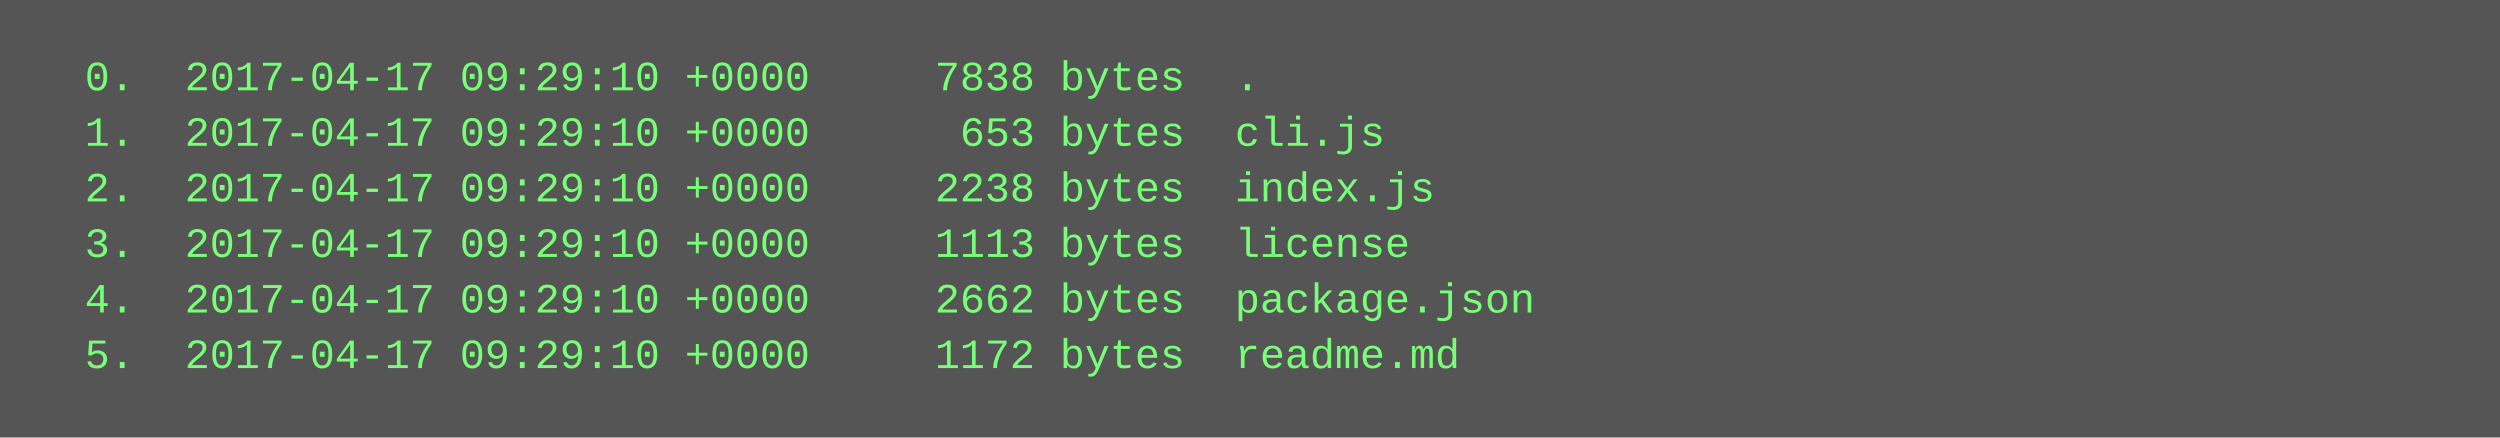
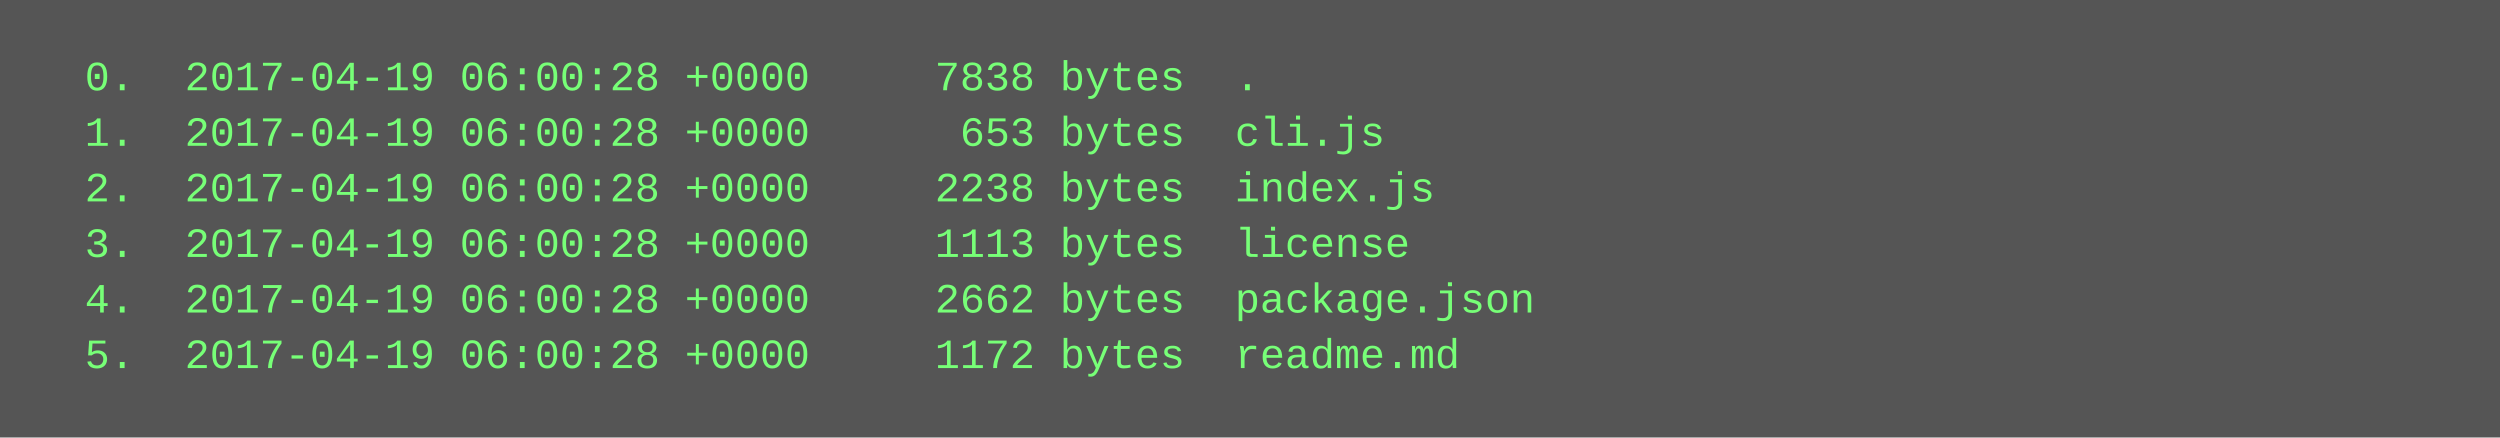
<svg xmlns="http://www.w3.org/2000/svg" height="126" width="720">
  <rect height="126" fill="#555" width="720" />
  <text fill="#7f7" font-family="Courier New" font-size="12" xml:space="preserve">
-     <tspan x="10" y="26">  0.  2017-04-17 09:29:10 +0000     7838 bytes  .</tspan>
-     <tspan x="10" y="42">  1.  2017-04-17 09:29:10 +0000      653 bytes  cli.js</tspan>
-     <tspan x="10" y="58">  2.  2017-04-17 09:29:10 +0000     2238 bytes  index.js</tspan>
-     <tspan x="10" y="74">  3.  2017-04-17 09:29:10 +0000     1113 bytes  license</tspan>
-     <tspan x="10" y="90">  4.  2017-04-17 09:29:10 +0000     2662 bytes  package.json</tspan>
-     <tspan x="10" y="106">  5.  2017-04-17 09:29:10 +0000     1172 bytes  readme.md</tspan>
+     <tspan x="10" y="26">  0.  2017-04-19 06:00:28 +0000     7838 bytes  .</tspan>
+     <tspan x="10" y="42">  1.  2017-04-19 06:00:28 +0000      653 bytes  cli.js</tspan>
+     <tspan x="10" y="58">  2.  2017-04-19 06:00:28 +0000     2238 bytes  index.js</tspan>
+     <tspan x="10" y="74">  3.  2017-04-19 06:00:28 +0000     1113 bytes  license</tspan>
+     <tspan x="10" y="90">  4.  2017-04-19 06:00:28 +0000     2662 bytes  package.json</tspan>
+     <tspan x="10" y="106">  5.  2017-04-19 06:00:28 +0000     1172 bytes  readme.md</tspan>
  </text>
</svg>
